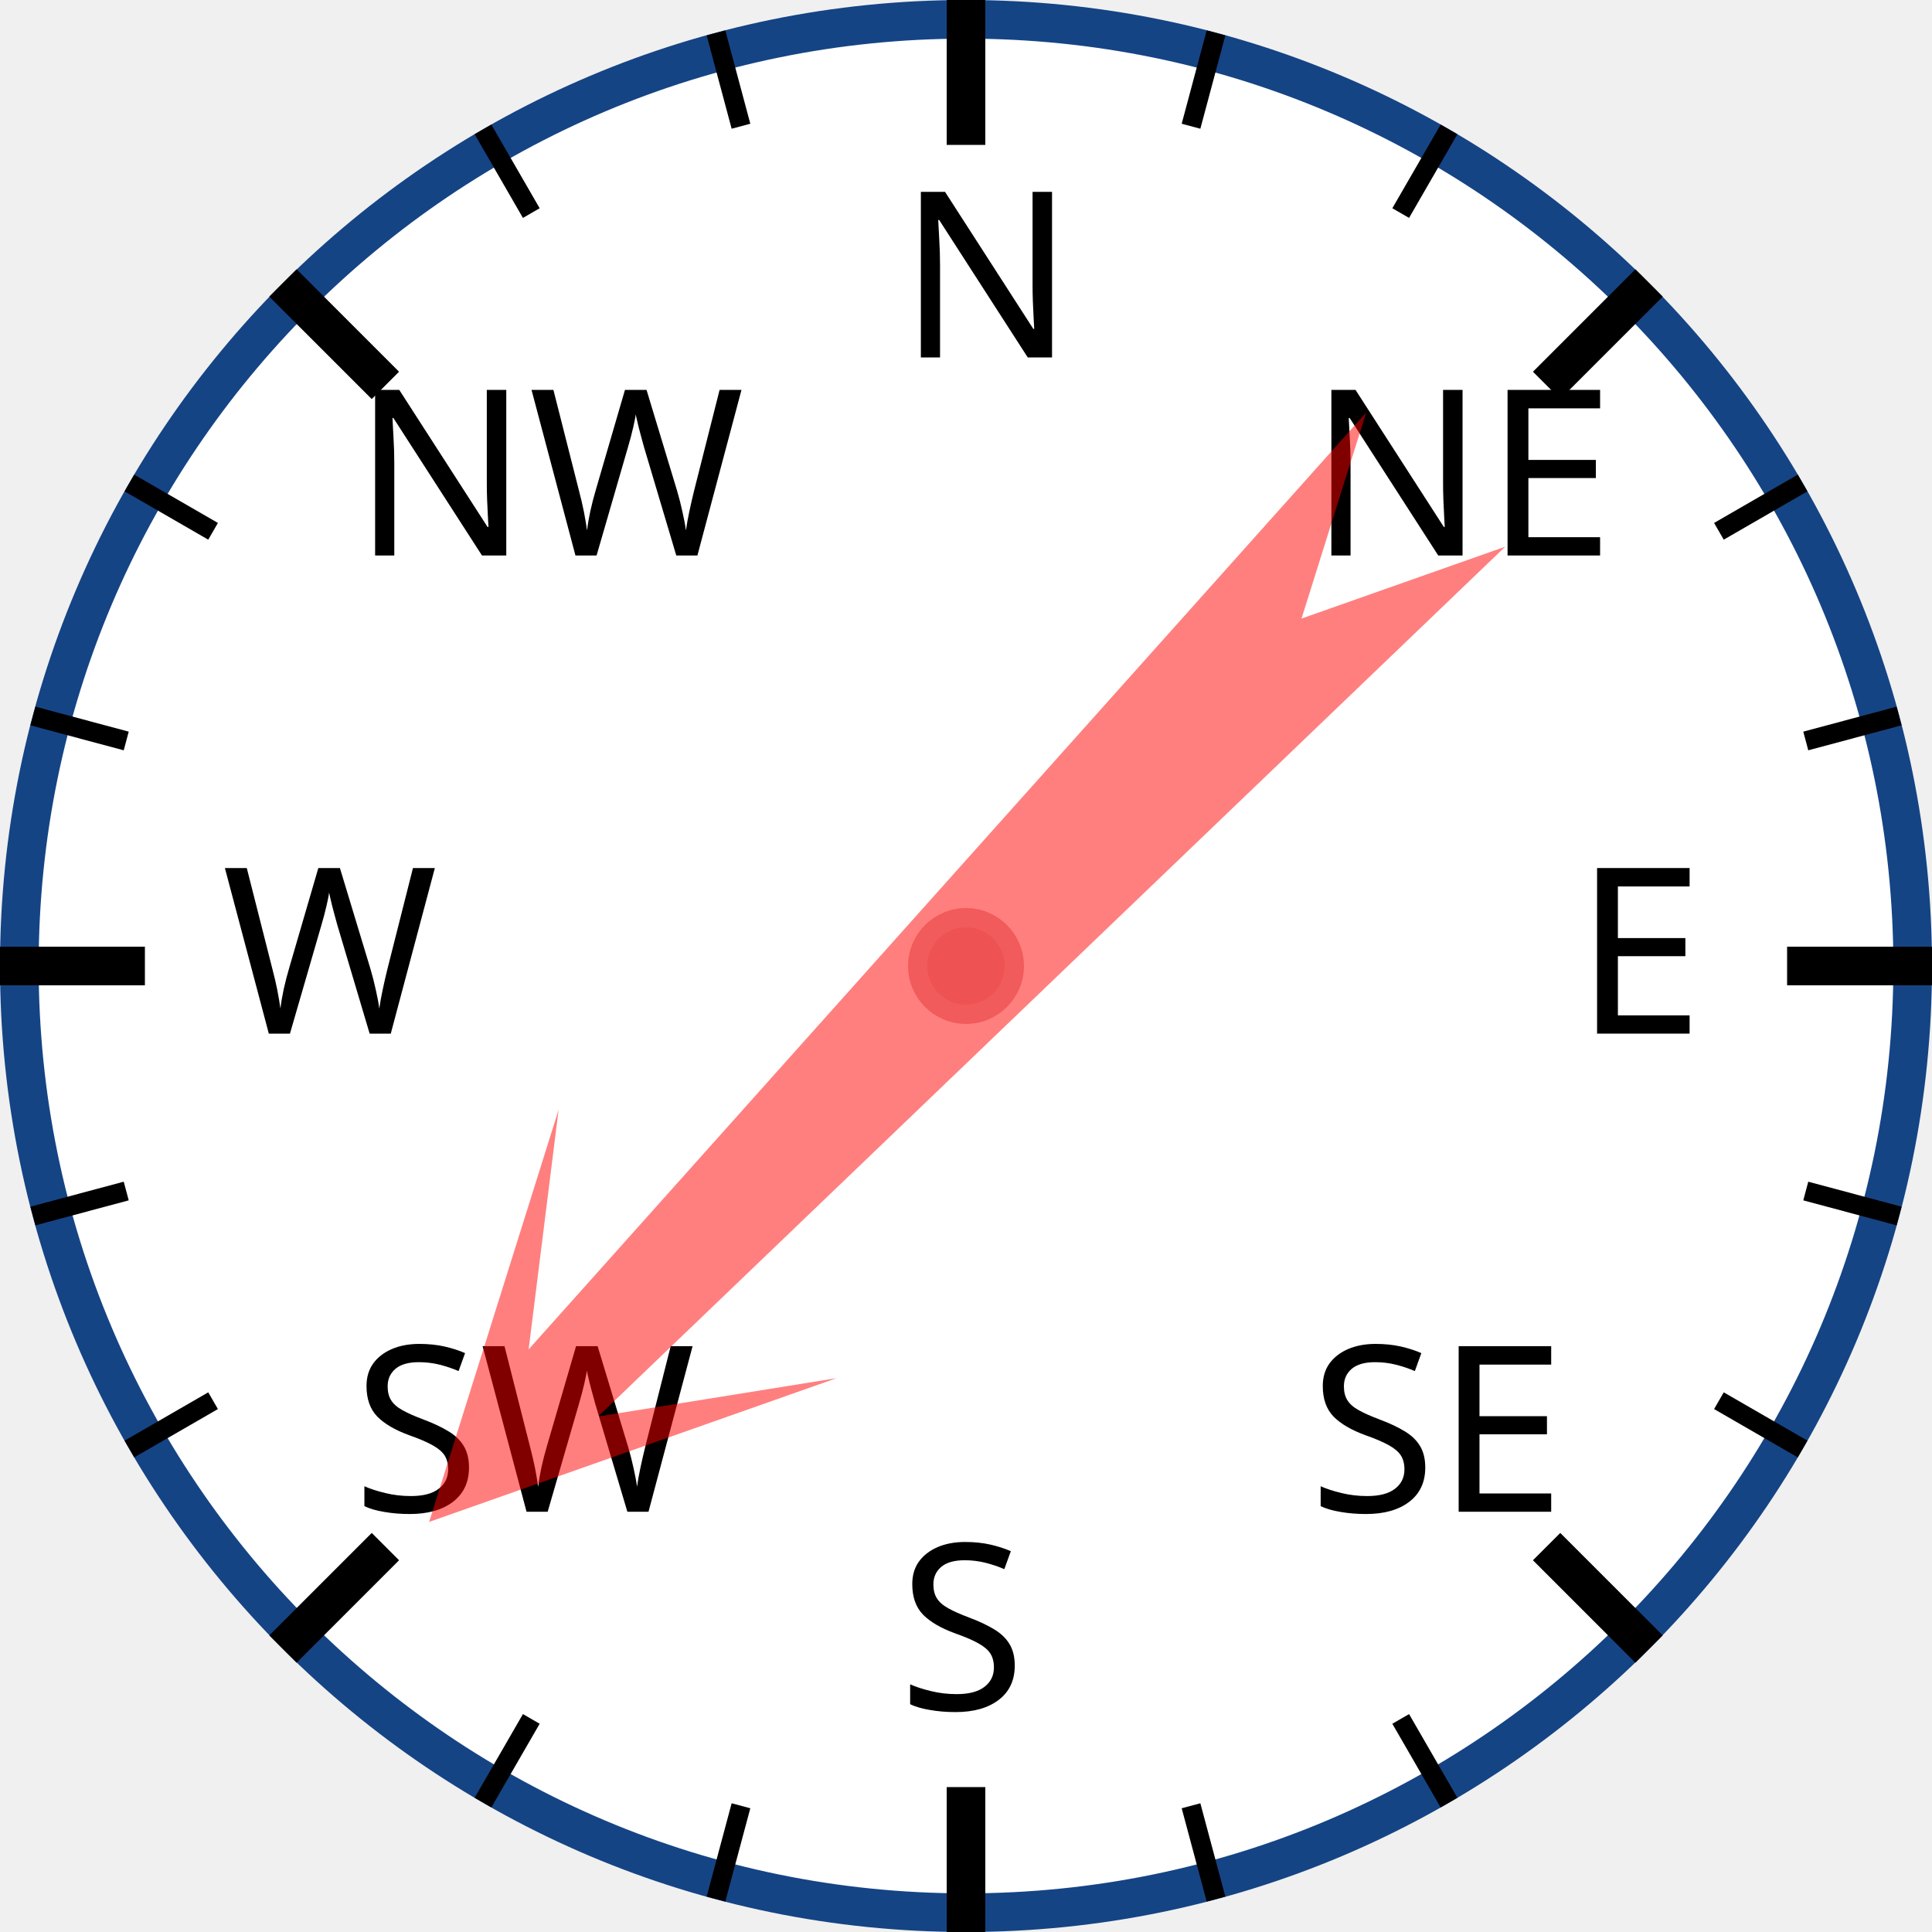
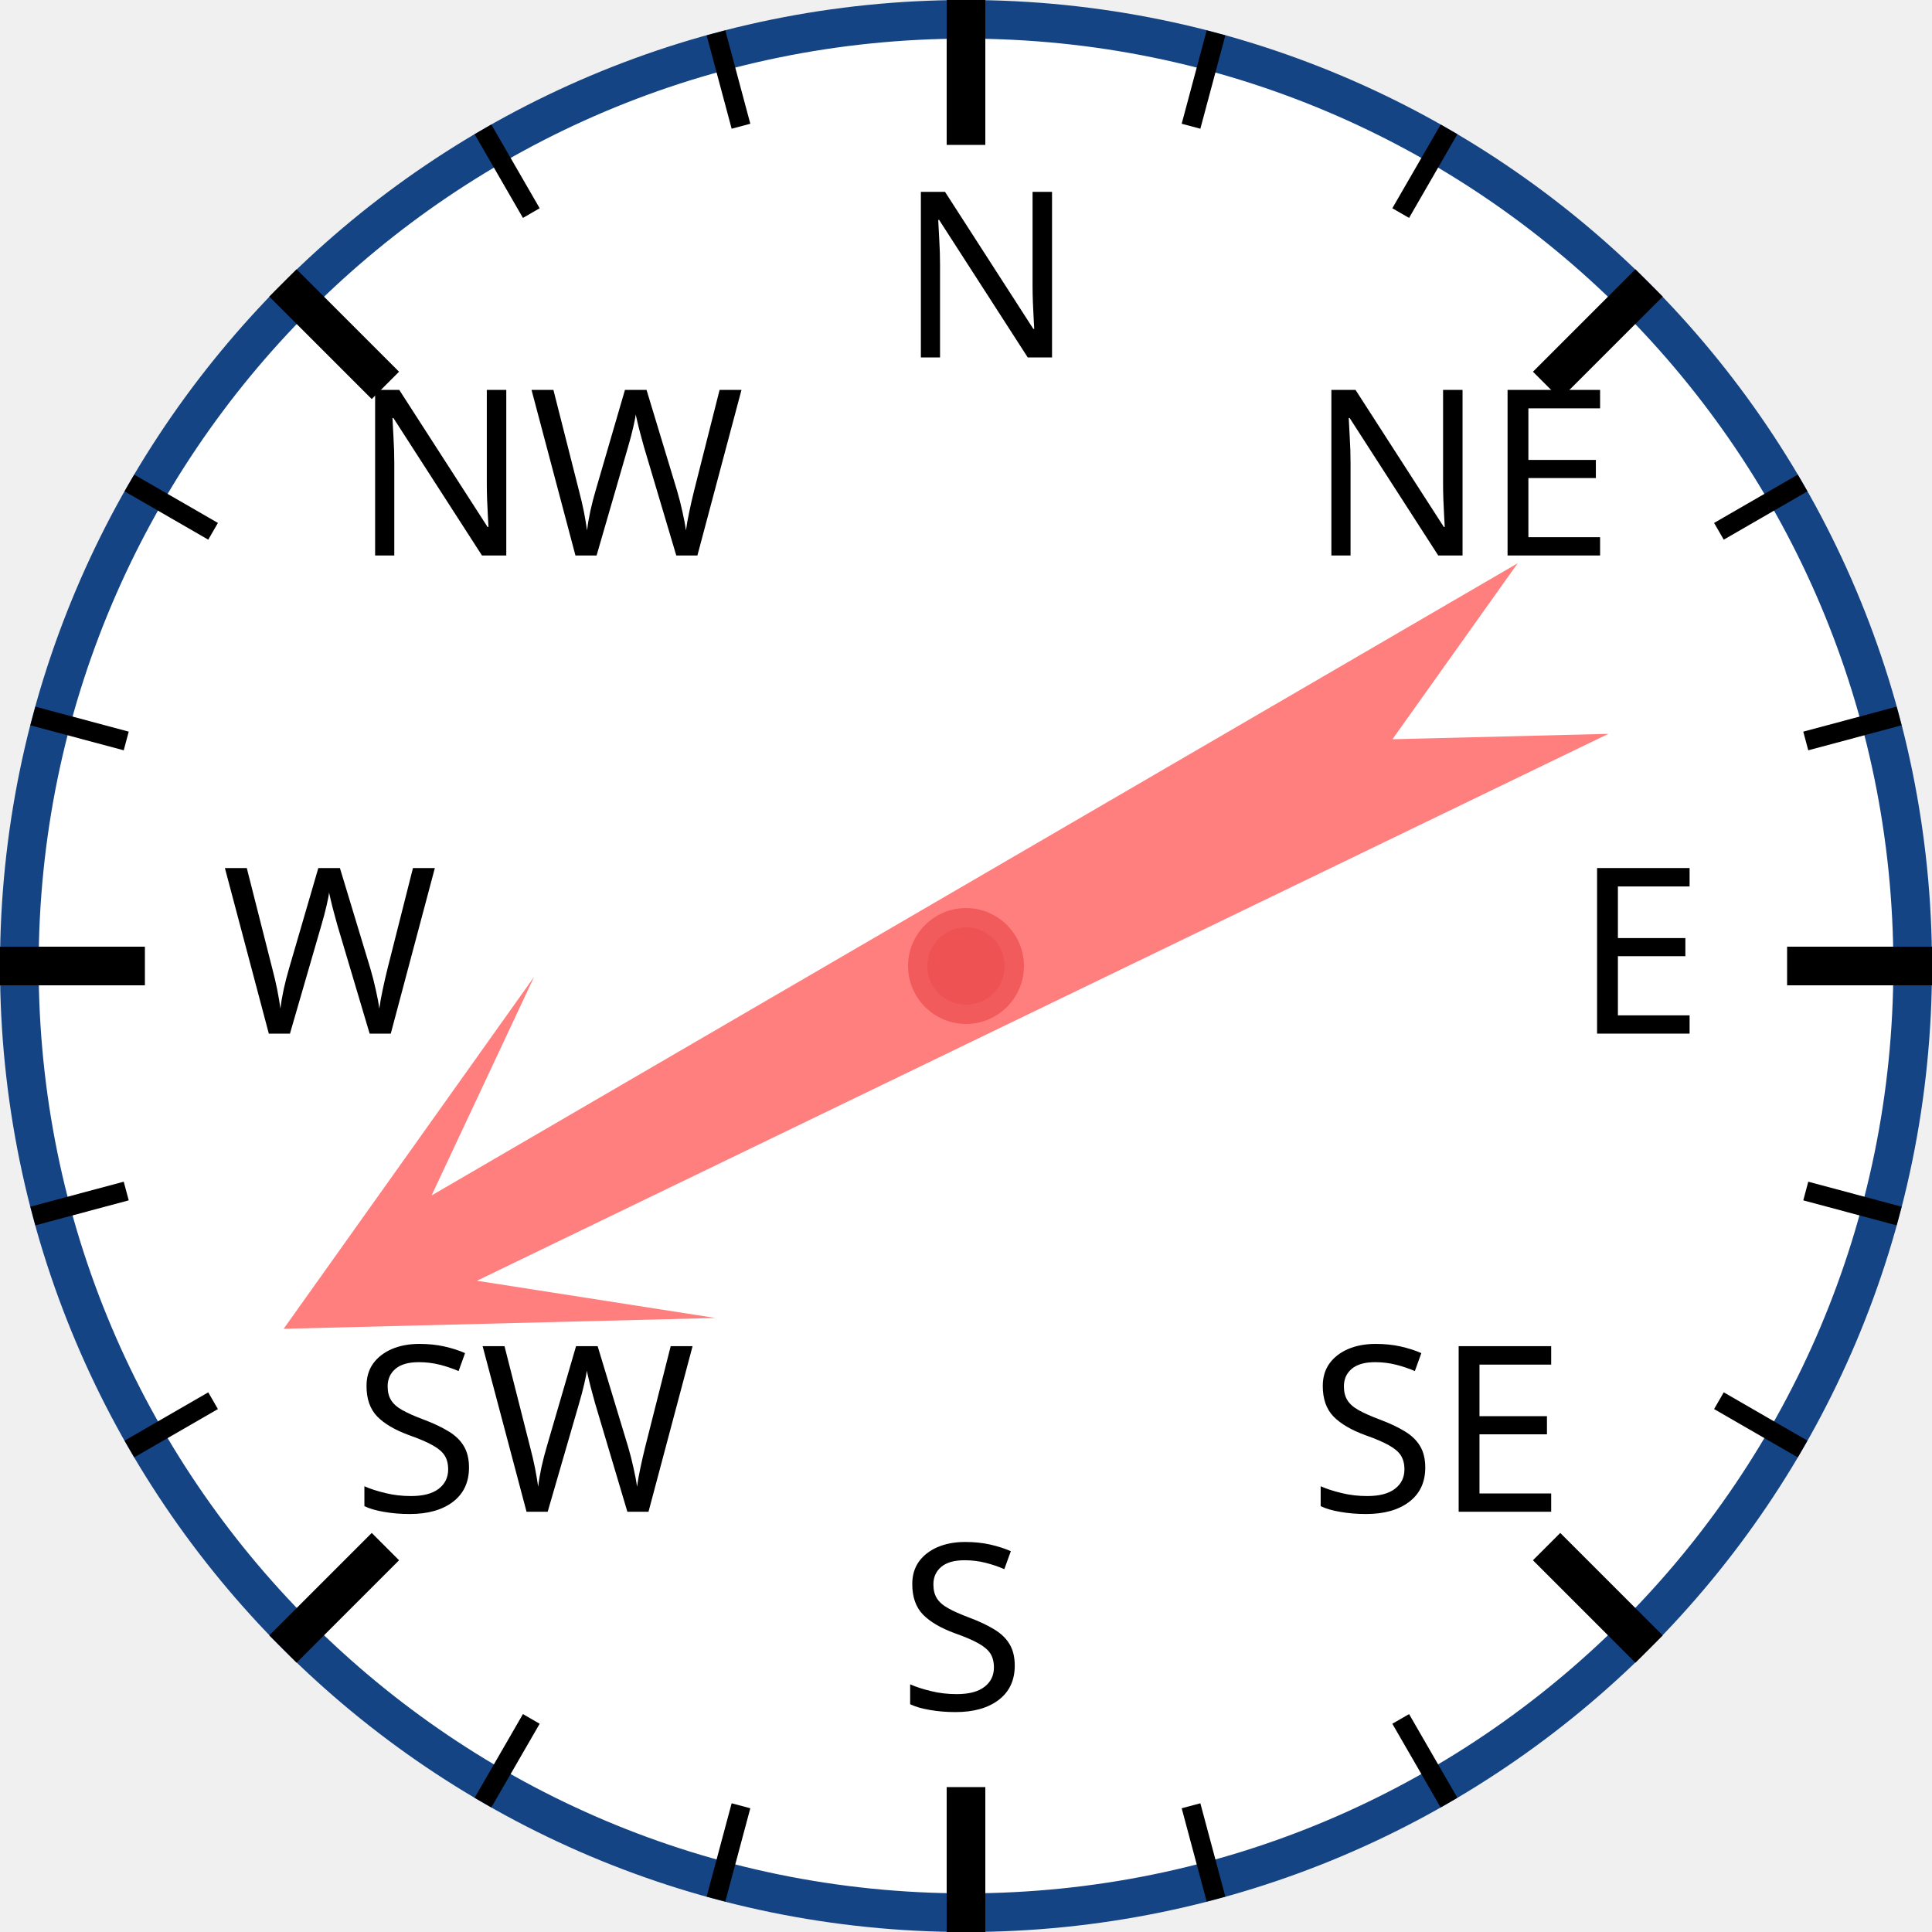
<svg xmlns="http://www.w3.org/2000/svg" width="120px" height="120px" viewBox="0 0 200 200">
  <circle cx="100" cy="100" r="98" style="fill: white; stroke: #154485; stroke-width: 4;" />
  <text x="93.0" y="37.0" style="font-family: sans-serif; font-size: 18pt;">N</text>
  <line x1="100.0" y1="0.0" x2="100.0" y2="15.0" style="stroke: black; stroke-width: 4;" />
  <line x1="74.118" y1="3.407" x2="76.706" y2="13.067" style="stroke: black; stroke-width: 2;" />
  <line x1="50" y1="13.397" x2="55" y2="22.058" style="stroke: black; stroke-width: 2;" />
  <text x="36.503" y="57.503" style="font-family: sans-serif; font-size: 18pt;">NW</text>
  <line x1="29.289" y1="29.289" x2="39.896" y2="39.896" style="stroke: black; stroke-width: 4;" />
  <line x1="13.397" y1="50" x2="22.058" y2="55" style="stroke: black; stroke-width: 2;" />
  <line x1="3.407" y1="74.118" x2="13.067" y2="76.706" style="stroke: black; stroke-width: 2;" />
  <text x="23.0" y="107.0" style="font-family: sans-serif; font-size: 18pt;">W</text>
  <line x1="0.0" y1="100.0" x2="15.0" y2="100.0" style="stroke: black; stroke-width: 4;" />
  <line x1="3.407" y1="125.882" x2="13.067" y2="123.294" style="stroke: black; stroke-width: 2;" />
  <line x1="13.397" y1="150" x2="22.058" y2="145" style="stroke: black; stroke-width: 2;" />
  <text x="36.503" y="156.497" style="font-family: sans-serif; font-size: 18pt;">SW</text>
  <line x1="29.289" y1="170.711" x2="39.896" y2="160.104" style="stroke: black; stroke-width: 4;" />
  <line x1="50" y1="186.603" x2="55" y2="177.942" style="stroke: black; stroke-width: 2;" />
  <line x1="74.118" y1="196.593" x2="76.706" y2="186.933" style="stroke: black; stroke-width: 2;" />
  <text x="93" y="177.0" style="font-family: sans-serif; font-size: 18pt;">S</text>
  <line x1="100" y1="200.0" x2="100" y2="185.0" style="stroke: black; stroke-width: 4;" />
  <line x1="125.882" y1="196.593" x2="123.294" y2="186.933" style="stroke: black; stroke-width: 2;" />
  <line x1="150.0" y1="186.603" x2="145.0" y2="177.942" style="stroke: black; stroke-width: 2;" />
  <text x="135.497" y="156.497" style="font-family: sans-serif; font-size: 18pt;">SE</text>
  <line x1="170.711" y1="170.711" x2="160.104" y2="160.104" style="stroke: black; stroke-width: 4;" />
  <line x1="186.603" y1="150" x2="177.942" y2="145" style="stroke: black; stroke-width: 2;" />
  <line x1="196.593" y1="125.882" x2="186.933" y2="123.294" style="stroke: black; stroke-width: 2;" />
  <text x="163.0" y="107" style="font-family: sans-serif; font-size: 18pt;">E</text>
  <line x1="200.0" y1="100" x2="185.0" y2="100" style="stroke: black; stroke-width: 4;" />
  <line x1="196.593" y1="74.118" x2="186.933" y2="76.706" style="stroke: black; stroke-width: 2;" />
  <line x1="186.603" y1="50" x2="177.942" y2="55" style="stroke: black; stroke-width: 2;" />
  <text x="135.497" y="57.503" style="font-family: sans-serif; font-size: 18pt;">NE</text>
  <line x1="170.711" y1="29.289" x2="160.104" y2="39.896" style="stroke: black; stroke-width: 4;" />
  <line x1="150" y1="13.397" x2="145" y2="22.058" style="stroke: black; stroke-width: 2;" />
  <line x1="125.882" y1="3.407" x2="123.294" y2="13.067" style="stroke: black; stroke-width: 2;" />
-   <polygon points="100 20 120 60 105 40 110 170 100 150 90 170 95 40 80 60" style="fill: red; fill-opacity: 0.5;" transform="rotate(224,100,100)" />
+   <polygon points="100 20 120 60 105 40 110 170 100 150 90 170 95 40 80 60" style="fill: red; fill-opacity: 0.5;" transform="rotate(242,100,100)" />
  <circle cx="100" cy="100" r="5" style="fill: #EE5252; stroke: #F25B5B; stroke-width: 2;" />
</svg>
